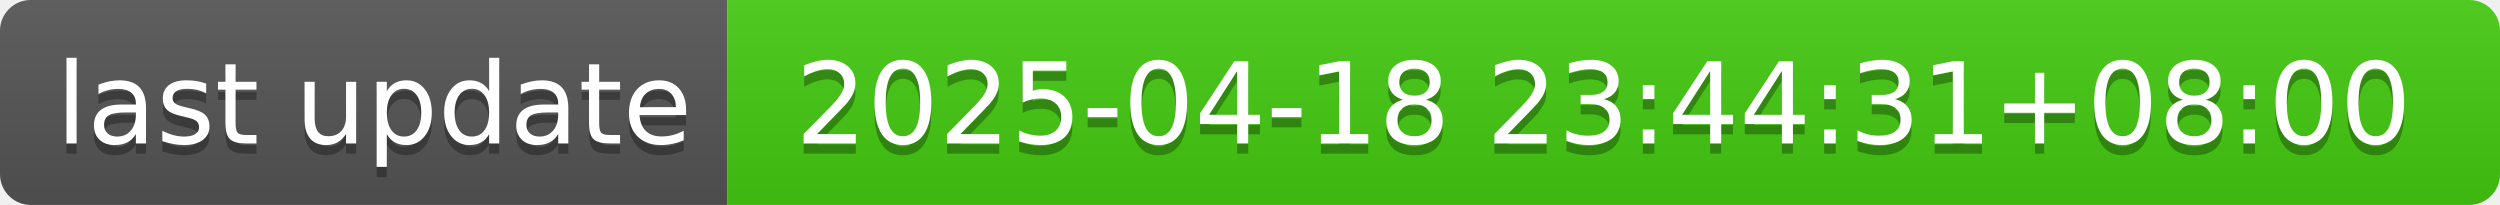
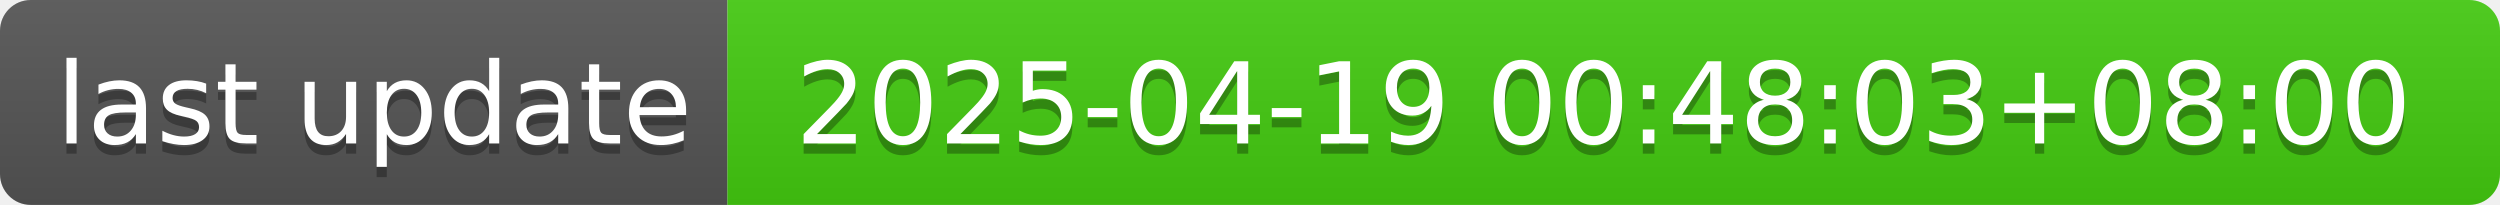
- <svg xmlns="http://www.w3.org/2000/svg" width="244" height="20" role="img" aria-label="last update: 2025-04-18 23:44:31+08:00">
+ <svg xmlns="http://www.w3.org/2000/svg" width="244" height="20" role="img" aria-label="last update: 2025-04-19 00:48:03+08:00">
  <linearGradient id="s" x2="0" y2="100%">
    <stop offset="0" stop-color="#bbb" stop-opacity=".1" />
    <stop offset="1" stop-opacity=".1" />
  </linearGradient>
  <clipPath id="r">
    <rect width="244" height="20" rx="3" fill="#fff" />
  </clipPath>
  <g clip-path="url(#r)">
    <rect width="71" height="20" fill="#555" />
    <rect x="71" width="173" height="20" fill="#4c1" />
    <rect width="244" height="20" fill="url(#s)" />
  </g>
  <g fill="#fff" text-anchor="middle" font-family="Verdana,Geneva,DejaVu Sans,sans-serif" text-rendering="geometricPrecision" font-size="110">
    <text aria-hidden="true" x="365" y="150" fill="#010101" fill-opacity=".3" transform="scale(.1)" textLength="610">last update</text>
    <text x="365" y="140" transform="scale(.1)" fill="#fff" textLength="610">last update</text>
-     <text aria-hidden="true" x="1565" y="150" fill="#010101" fill-opacity=".3" transform="scale(.1)" textLength="1630">2025-04-18 23:44:31+08:00</text>
-     <text x="1565" y="140" transform="scale(.1)" fill="#fff" textLength="1630">2025-04-18 23:44:31+08:00</text>
+     <text aria-hidden="true" x="1565" y="150" fill="#010101" fill-opacity=".3" transform="scale(.1)" textLength="1630">2025-04-19 00:48:03+08:00</text>
+     <text x="1565" y="140" transform="scale(.1)" fill="#fff" textLength="1630">2025-04-19 00:48:03+08:00</text>
  </g>
</svg>
